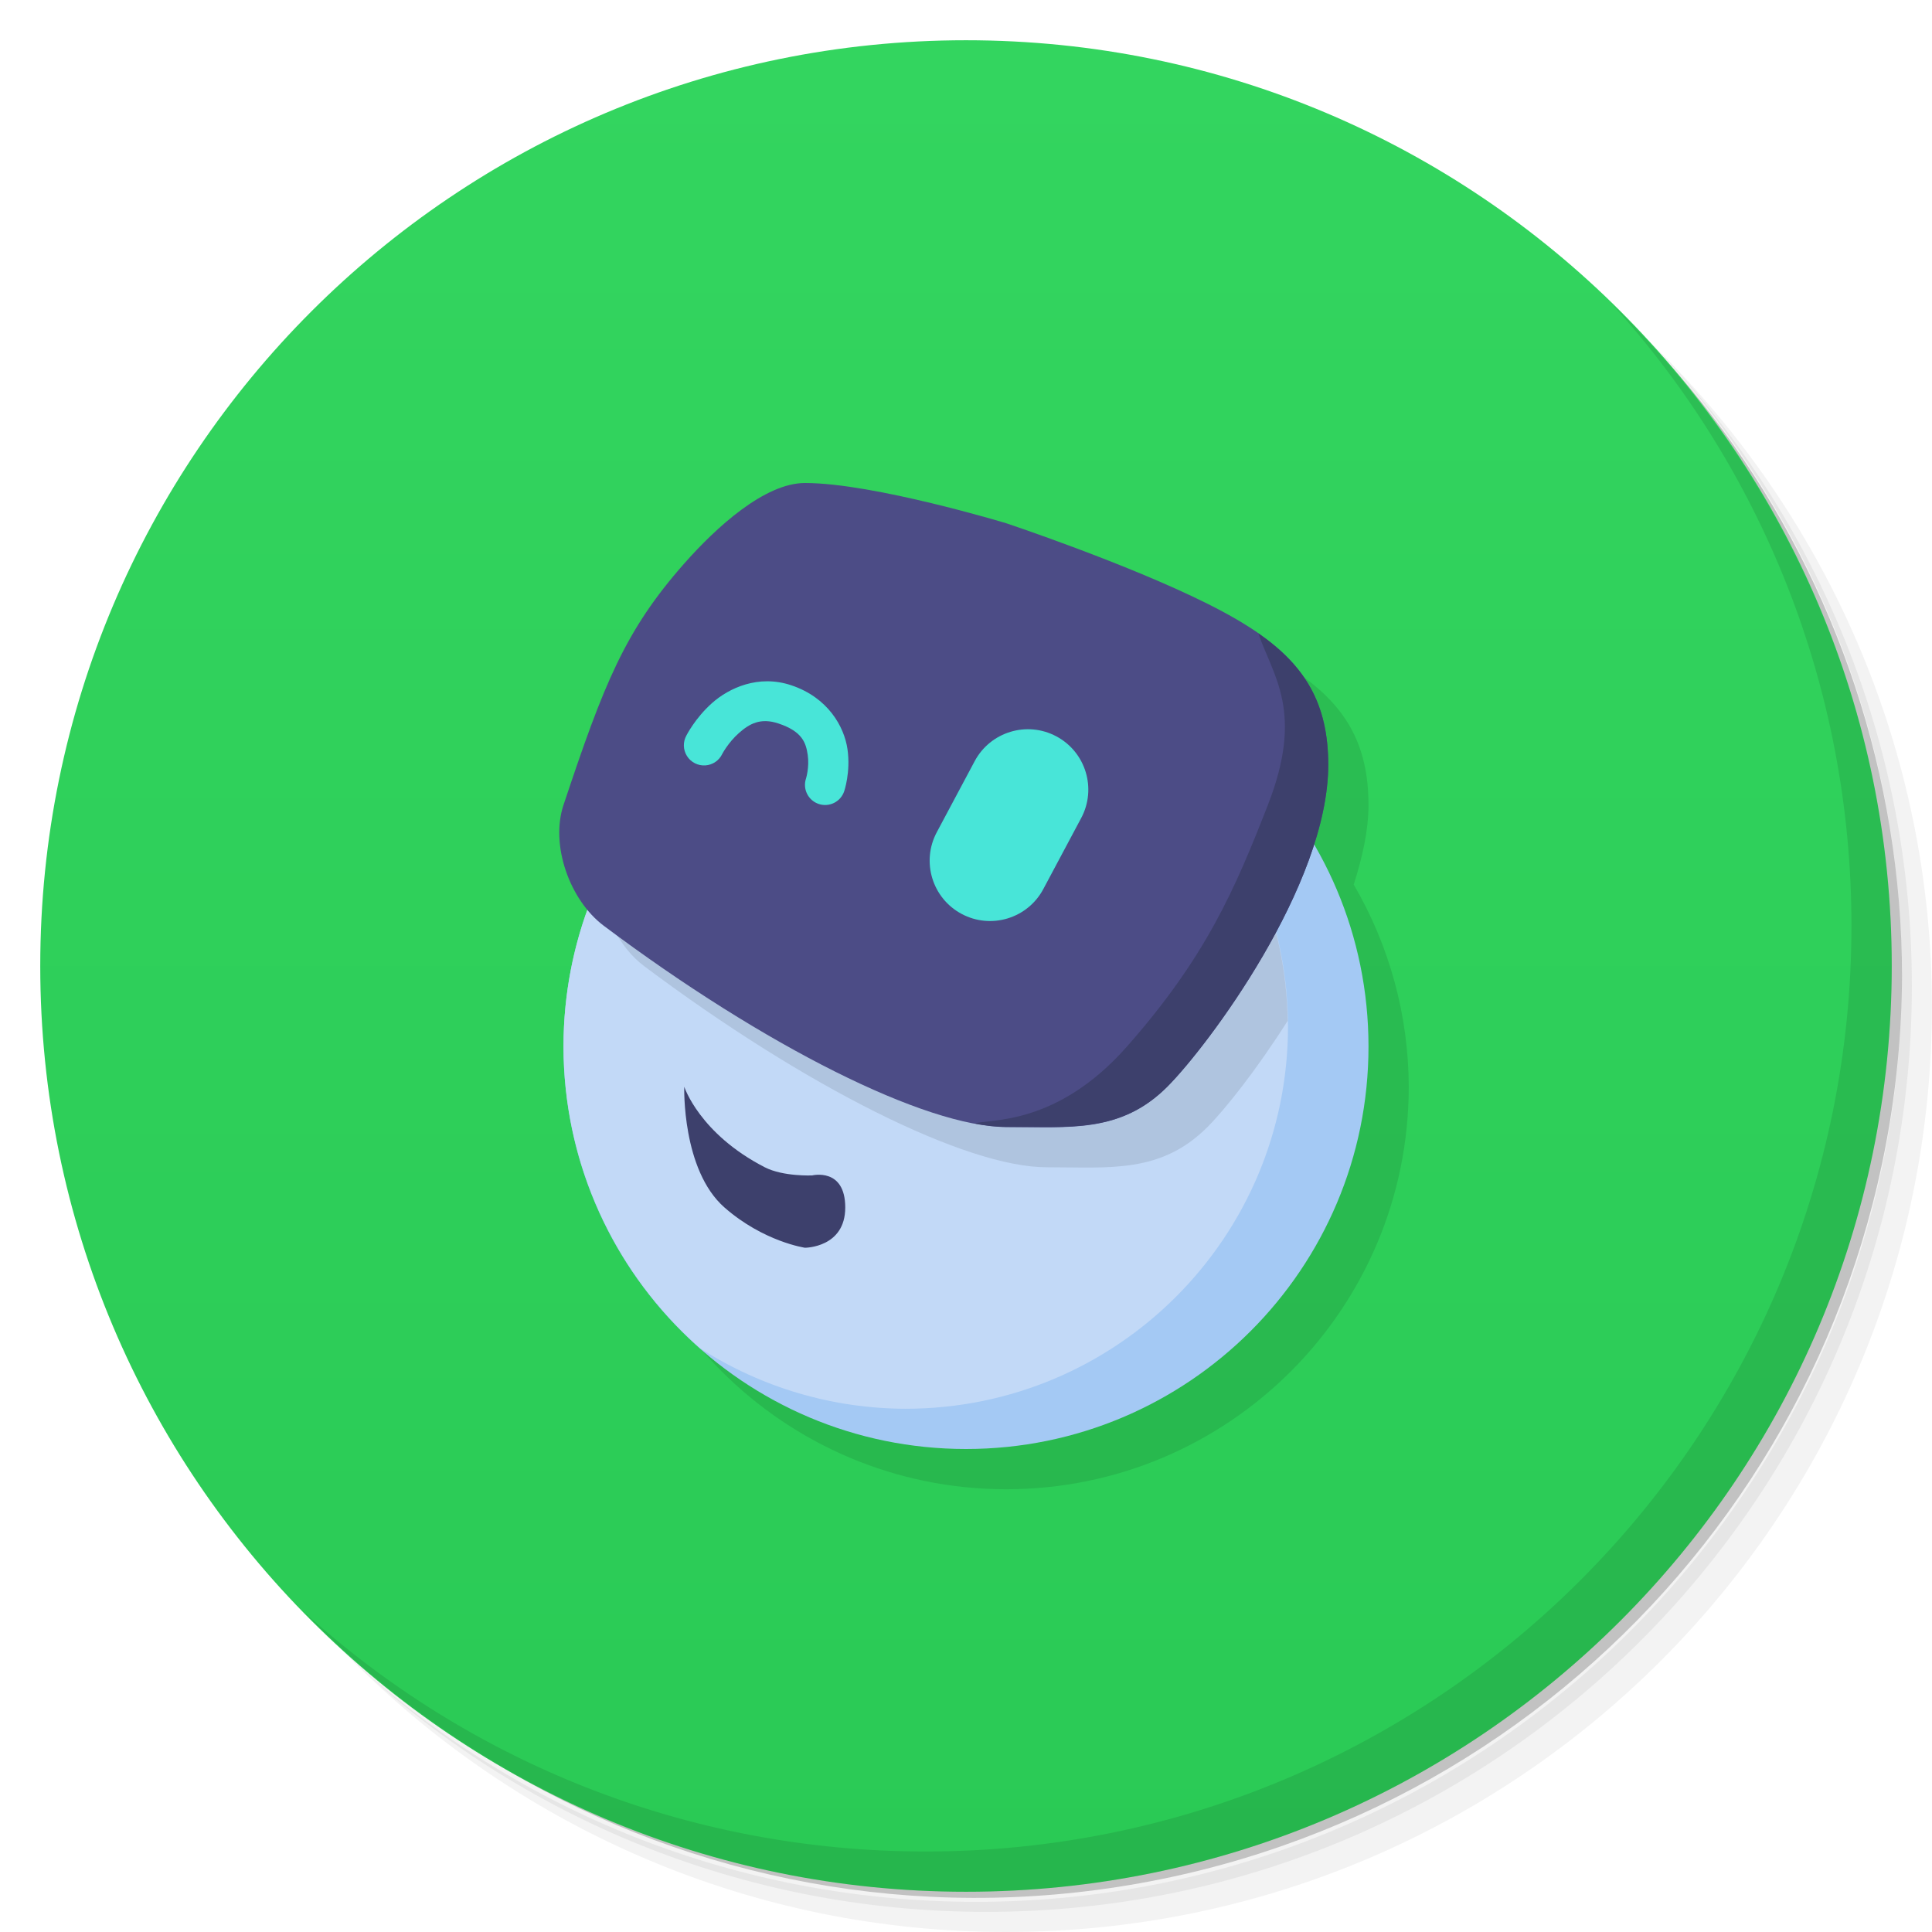
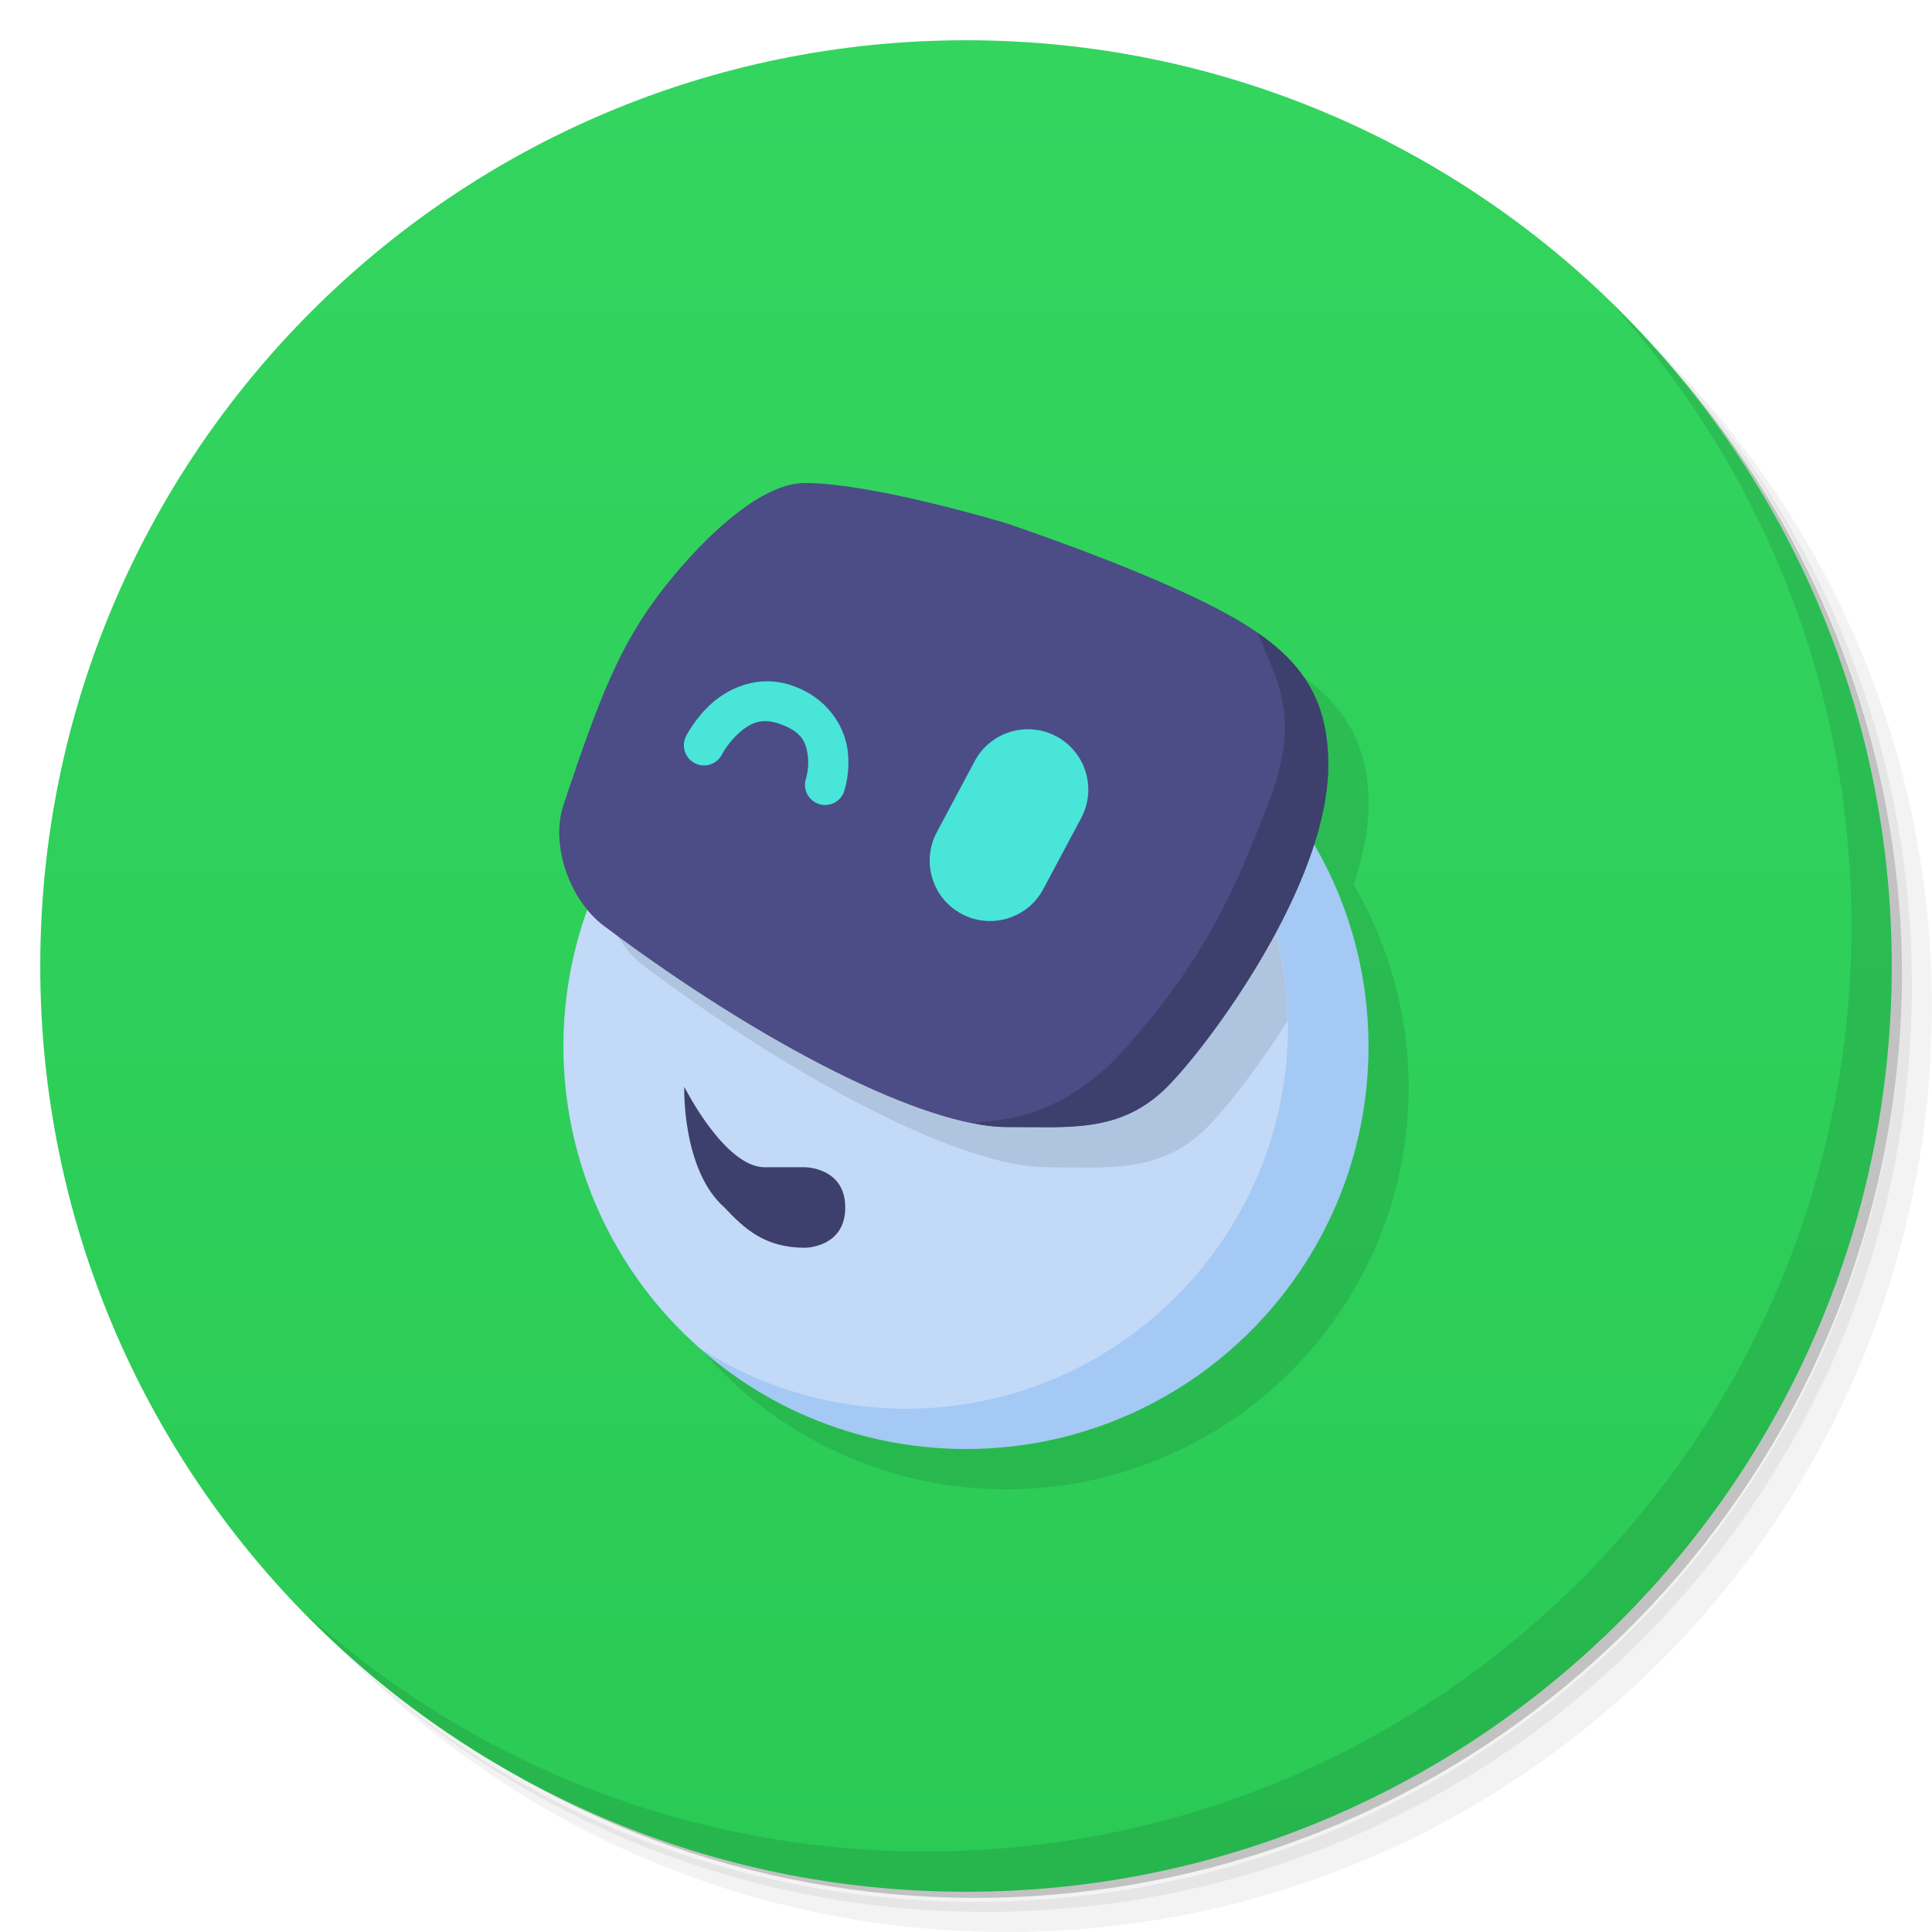
<svg xmlns="http://www.w3.org/2000/svg" version="1.1" viewBox="0 0 48 48">
  <defs>
    <linearGradient id="bg" x2="0" y1="1" y2="47" gradientUnits="userSpaceOnUse">
      <stop style="stop-color:#33d55f" offset="0" />
      <stop style="stop-color:#2aca55" offset="1" />
    </linearGradient>
  </defs>
  <path d="m36.31 5c5.859 4.062 9.688 10.831 9.688 18.5 0 12.426-10.07 22.5-22.5 22.5-7.669 0-14.438-3.828-18.5-9.688 1.037 1.822 2.306 3.499 3.781 4.969 4.085 3.712 9.514 5.969 15.469 5.969 12.703 0 23-10.298 23-23 0-5.954-2.256-11.384-5.969-15.469-1.469-1.475-3.147-2.744-4.969-3.781zm4.969 3.781c3.854 4.113 6.219 9.637 6.219 15.719 0 12.703-10.297 23-23 23-6.081 0-11.606-2.364-15.719-6.219 4.16 4.144 9.883 6.719 16.219 6.719 12.703 0 23-10.298 23-23 0-6.335-2.575-12.06-6.719-16.219z" style="opacity:.05" />
  <path d="m41.28 8.781c3.712 4.085 5.969 9.514 5.969 15.469 0 12.703-10.297 23-23 23-5.954 0-11.384-2.256-15.469-5.969 4.113 3.854 9.637 6.219 15.719 6.219 12.703 0 23-10.298 23-23 0-6.081-2.364-11.606-6.219-15.719z" style="opacity:.1" />
  <path d="m31.25 2.375c8.615 3.154 14.75 11.417 14.75 21.13 0 12.426-10.07 22.5-22.5 22.5-9.708 0-17.971-6.135-21.12-14.75a23 23 0 0 0 44.875-7 23 23 0 0 0-16-21.875z" style="opacity:.2" />
  <circle cx="24" cy="24" r="23" style="fill:url(#bg)" />
  <path d="m40.03 7.531c3.712 4.084 5.969 9.514 5.969 15.469 0 12.703-10.297 23-23 23-5.954 0-11.384-2.256-15.469-5.969 4.178 4.291 10.01 6.969 16.469 6.969 12.703 0 23-10.298 23-23 0-6.462-2.677-12.291-6.969-16.469z" style="opacity:.1" />
  <path d="m21 13c-1 0-2.205 1.099-3 2-1.48 1.676-2 3-3 6-0.276 0.829 0.018 1.903 0.605 2.609a10 10 0 0 0-0.605 3.391 10 10 0 0 0 10 10 10 10 0 0 0 10-10 10 10 0 0 0-1.367-5.023c0.216-0.677 0.367-1.35 0.367-1.977 0-2-1-3-3-4s-5-2-5-2-3.3-1-5-1z" style="opacity:.1;paint-order:stroke fill markers" />
  <circle cx="24" cy="26" r="10" style="fill:#a4c9f4;paint-order:stroke fill markers" />
  <path d="m23.211 16.035a10 10 0 0 0-9.211 9.965 10 10 0 0 0 3.404 7.504 9.5 9.5 0 0 0 5.096 1.496 9.5 9.5 0 0 0 9.5-9.5 9.5 9.5 0 0 0-8.789-9.465z" style="fill:#c2d9f7;paint-order:stroke fill markers" />
  <path d="m23.211 16.035a10 10 0 0 0-8.307 5.838c0.058 0.815 0.481 1.666 1.096 2.127 4 3 8 5 10 5 1.566 0 2.836 0.164 4-1 0.429-0.429 1.222-1.423 1.992-2.639a9.5 9.5 0 0 0-8.781-9.326z" style="opacity:.1" />
  <path d="m15 23c-0.843-0.632-1.333-2-1-3 1-3 1.52-4.324 3-6 0.795-0.901 2-2 3-2 1.7 0 5 1 5 1s3 1 5 2 3 2 3 4c0 3-3 7-4 8-1.164 1.164-2.434 1-4 1-2 0-6-2-10-5z" style="fill:#4c4c86" />
-   <path d="m17 27s0.378 1.166 2 2c0.459 0.236 1.178 0.203 1.178 0.203s0.822-0.203 0.822 0.797-1 1-1 1-1.028-0.148-2-1c-1.063-0.932-1-3-1-3z" style="fill:#3d406c" />
+   <path d="m17 27s1 2 2 2h1s1 0 1 1-1 1-1 1c-1 0-1.505-0.472-2-1-1.063-0.932-1-3-1-3z" style="fill:#3d406c" />
  <path d="m18.525 17.004c-0.336 0.098-0.624 0.276-0.834 0.463-0.42 0.373-0.637 0.805-0.637 0.805a0.501 0.501 0 1 0 0.891 0.457s0.148-0.281 0.41-0.514c0.262-0.233 0.539-0.39 0.986-0.24 0.592 0.197 0.683 0.478 0.727 0.783 0.044 0.306-0.043 0.584-0.043 0.584a0.5 0.5 0 1 0 0.949 0.316s0.163-0.472 0.082-1.041c-0.081-0.569-0.49-1.289-1.398-1.592-0.411-0.137-0.797-0.119-1.133-0.021z" style="fill:#48e5d8" />
  <rect transform="rotate(28.072)" x="30.266" y="3.792" width="3" height="5" ry="1.5" style="fill:#48e5d8;paint-order:stroke fill markers" />
  <path d="m31.262 15.734c0.368 1.068 1.144 1.946 0.238 4.266-0.814 2.083-1.532 3.768-3.5 6-1.764 2-3.44 1.79-3.785 1.914 0.285 0.053 0.551 0.086 0.785 0.086h1.236c1.022-0.017 1.923-0.159 2.764-1 1-1 4-5 4-8 0-1.521-0.582-2.462-1.738-3.266z" style="fill:#3d406c" />
</svg>
